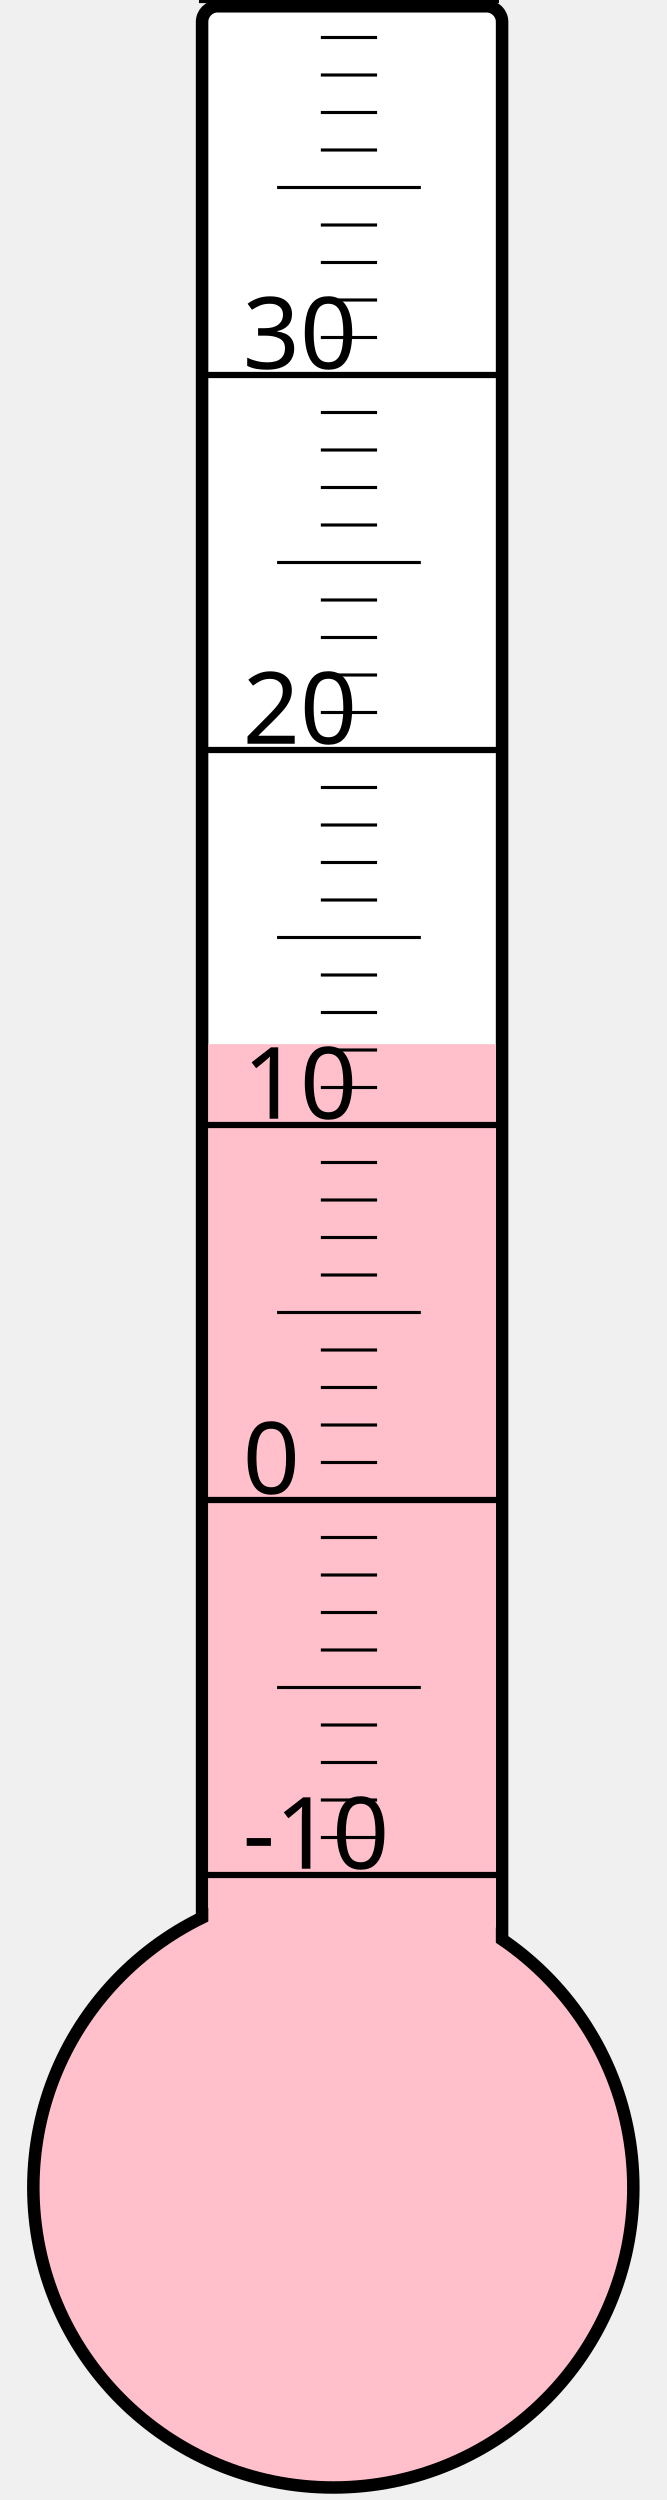
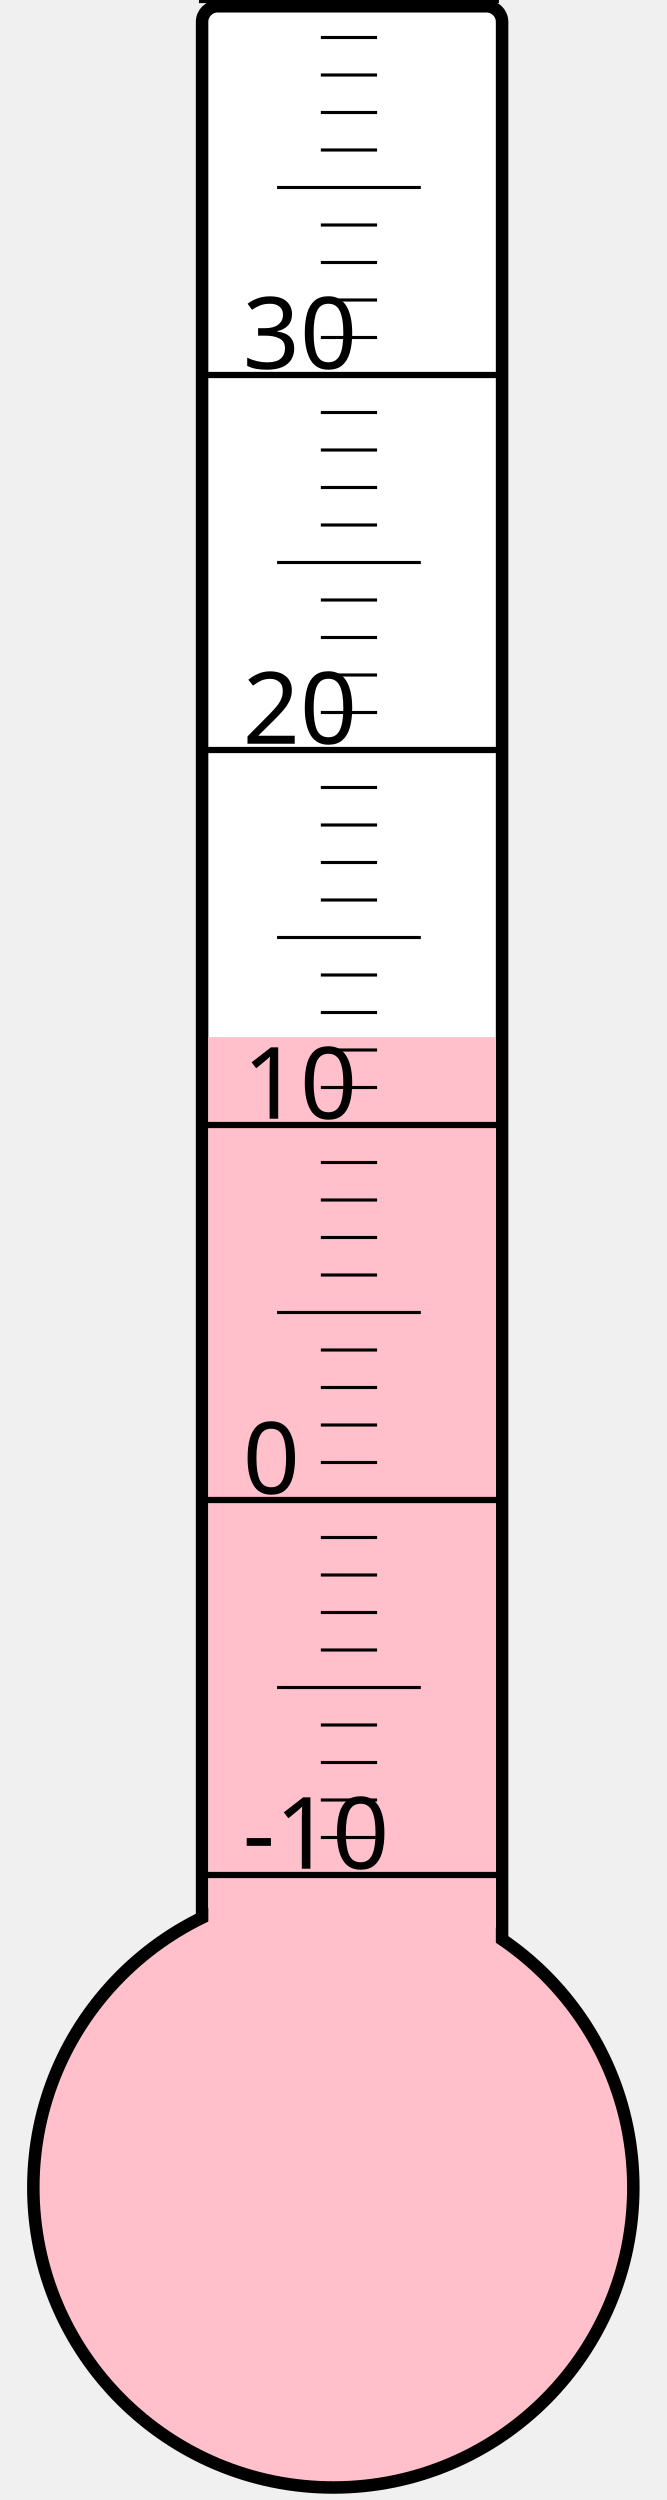
<svg xmlns="http://www.w3.org/2000/svg" width="40px" height="150px" viewBox="0 0 200 800">
  <rect width="200" height="800" x="0" y="0" style="fill: #ffffeb; fill-opacity: 0;" />
  <rect width="96" height="680" x="58" y="2" rx="5" ry="5" style="fill: white; fill-opacity: 1; stroke: black; stroke-width: 4;" />
  <circle cx="100" cy="700" r="96" style="fill: pink; stroke: black; stroke-width: 4;" />
-   <rect width="92" height="365.875" x="60" y="334.125" style="fill: pink; fill-opacity: 1; stroke-width: 0;" />
+   <rect width="92" height="368.125" x="60" y="331.875" style="fill: pink; fill-opacity: 1; stroke-width: 0;" />
  <text x="71" y="598" style="font-family: sans-serif; font-size: 24pt;">-10</text>
  <text x="71" y="478" style="font-family: sans-serif; font-size: 24pt;">0</text>
  <text x="71" y="358" style="font-family: sans-serif; font-size: 24pt;">10</text>
  <text x="71" y="238" style="font-family: sans-serif; font-size: 24pt;">20</text>
  <text x="71" y="118" style="font-family: sans-serif; font-size: 24pt;">30</text>
  <g style="stroke: black;">
    <line x1="57" y1="600" x2="153" y2="600" style="stroke-width: 2;" />
    <line x1="96" y1="588" x2="114" y2="588" style="stroke-width: 1;" />
    <line x1="96" y1="576" x2="114" y2="576" style="stroke-width: 1;" />
    <line x1="96" y1="564" x2="114" y2="564" style="stroke-width: 1;" />
    <line x1="96" y1="552" x2="114" y2="552" style="stroke-width: 1;" />
    <line x1="82" y1="540" x2="128" y2="540" style="stroke-width: 1;" />
    <line x1="96" y1="528" x2="114" y2="528" style="stroke-width: 1;" />
    <line x1="96" y1="516" x2="114" y2="516" style="stroke-width: 1;" />
    <line x1="96" y1="504" x2="114" y2="504" style="stroke-width: 1;" />
    <line x1="96" y1="492" x2="114" y2="492" style="stroke-width: 1;" />
    <line x1="57" y1="480" x2="153" y2="480" style="stroke-width: 2;" />
    <line x1="96" y1="468" x2="114" y2="468" style="stroke-width: 1;" />
    <line x1="96" y1="456" x2="114" y2="456" style="stroke-width: 1;" />
    <line x1="96" y1="444" x2="114" y2="444" style="stroke-width: 1;" />
    <line x1="96" y1="432" x2="114" y2="432" style="stroke-width: 1;" />
    <line x1="82" y1="420" x2="128" y2="420" style="stroke-width: 1;" />
    <line x1="96" y1="408" x2="114" y2="408" style="stroke-width: 1;" />
    <line x1="96" y1="396" x2="114" y2="396" style="stroke-width: 1;" />
    <line x1="96" y1="384" x2="114" y2="384" style="stroke-width: 1;" />
    <line x1="96" y1="372" x2="114" y2="372" style="stroke-width: 1;" />
    <line x1="57" y1="360" x2="153" y2="360" style="stroke-width: 2;" />
    <line x1="96" y1="348" x2="114" y2="348" style="stroke-width: 1;" />
    <line x1="96" y1="336" x2="114" y2="336" style="stroke-width: 1;" />
    <line x1="96" y1="324" x2="114" y2="324" style="stroke-width: 1;" />
    <line x1="96" y1="312" x2="114" y2="312" style="stroke-width: 1;" />
    <line x1="82" y1="300" x2="128" y2="300" style="stroke-width: 1;" />
    <line x1="96" y1="288" x2="114" y2="288" style="stroke-width: 1;" />
    <line x1="96" y1="276" x2="114" y2="276" style="stroke-width: 1;" />
    <line x1="96" y1="264" x2="114" y2="264" style="stroke-width: 1;" />
    <line x1="96" y1="252" x2="114" y2="252" style="stroke-width: 1;" />
    <line x1="57" y1="240" x2="153" y2="240" style="stroke-width: 2;" />
    <line x1="96" y1="228" x2="114" y2="228" style="stroke-width: 1;" />
    <line x1="96" y1="216" x2="114" y2="216" style="stroke-width: 1;" />
    <line x1="96" y1="204" x2="114" y2="204" style="stroke-width: 1;" />
    <line x1="96" y1="192" x2="114" y2="192" style="stroke-width: 1;" />
    <line x1="82" y1="180" x2="128" y2="180" style="stroke-width: 1;" />
    <line x1="96" y1="168" x2="114" y2="168" style="stroke-width: 1;" />
    <line x1="96" y1="156" x2="114" y2="156" style="stroke-width: 1;" />
    <line x1="96" y1="144" x2="114" y2="144" style="stroke-width: 1;" />
    <line x1="96" y1="132" x2="114" y2="132" style="stroke-width: 1;" />
    <line x1="57" y1="120" x2="153" y2="120" style="stroke-width: 2;" />
    <line x1="96" y1="108" x2="114" y2="108" style="stroke-width: 1;" />
    <line x1="96" y1="96" x2="114" y2="96" style="stroke-width: 1;" />
    <line x1="96" y1="84" x2="114" y2="84" style="stroke-width: 1;" />
    <line x1="96" y1="72" x2="114" y2="72" style="stroke-width: 1;" />
    <line x1="82" y1="60" x2="128" y2="60" style="stroke-width: 1;" />
    <line x1="96" y1="48" x2="114" y2="48" style="stroke-width: 1;" />
    <line x1="96" y1="36" x2="114" y2="36" style="stroke-width: 1;" />
    <line x1="96" y1="24" x2="114" y2="24" style="stroke-width: 1;" />
    <line x1="96" y1="12" x2="114" y2="12" style="stroke-width: 1;" />
    <line x1="57" y1="0" x2="153" y2="0" style="stroke-width: 2;" />
  </g>
</svg>
